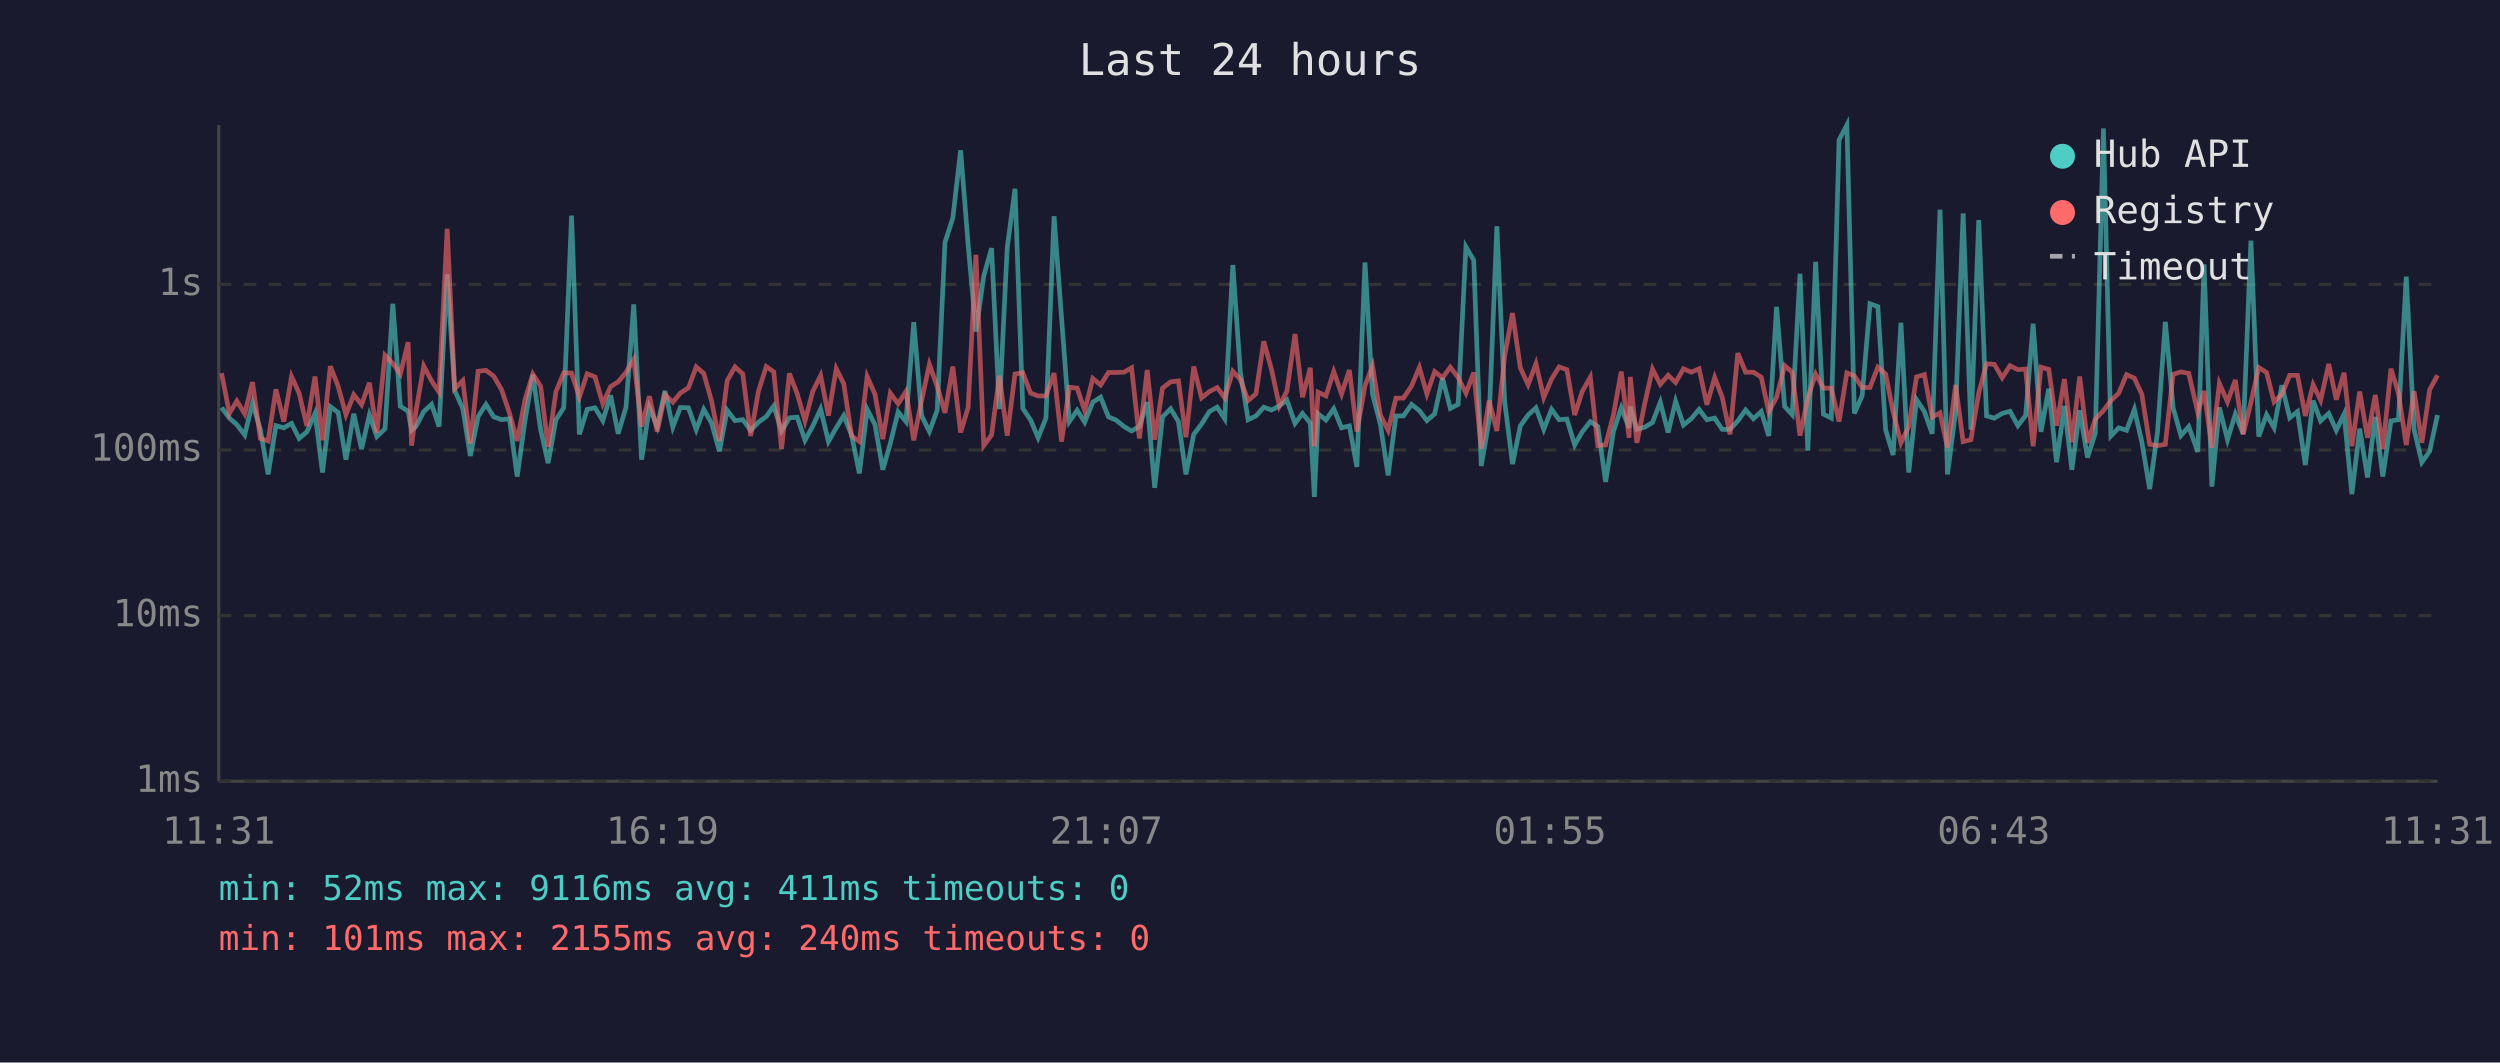
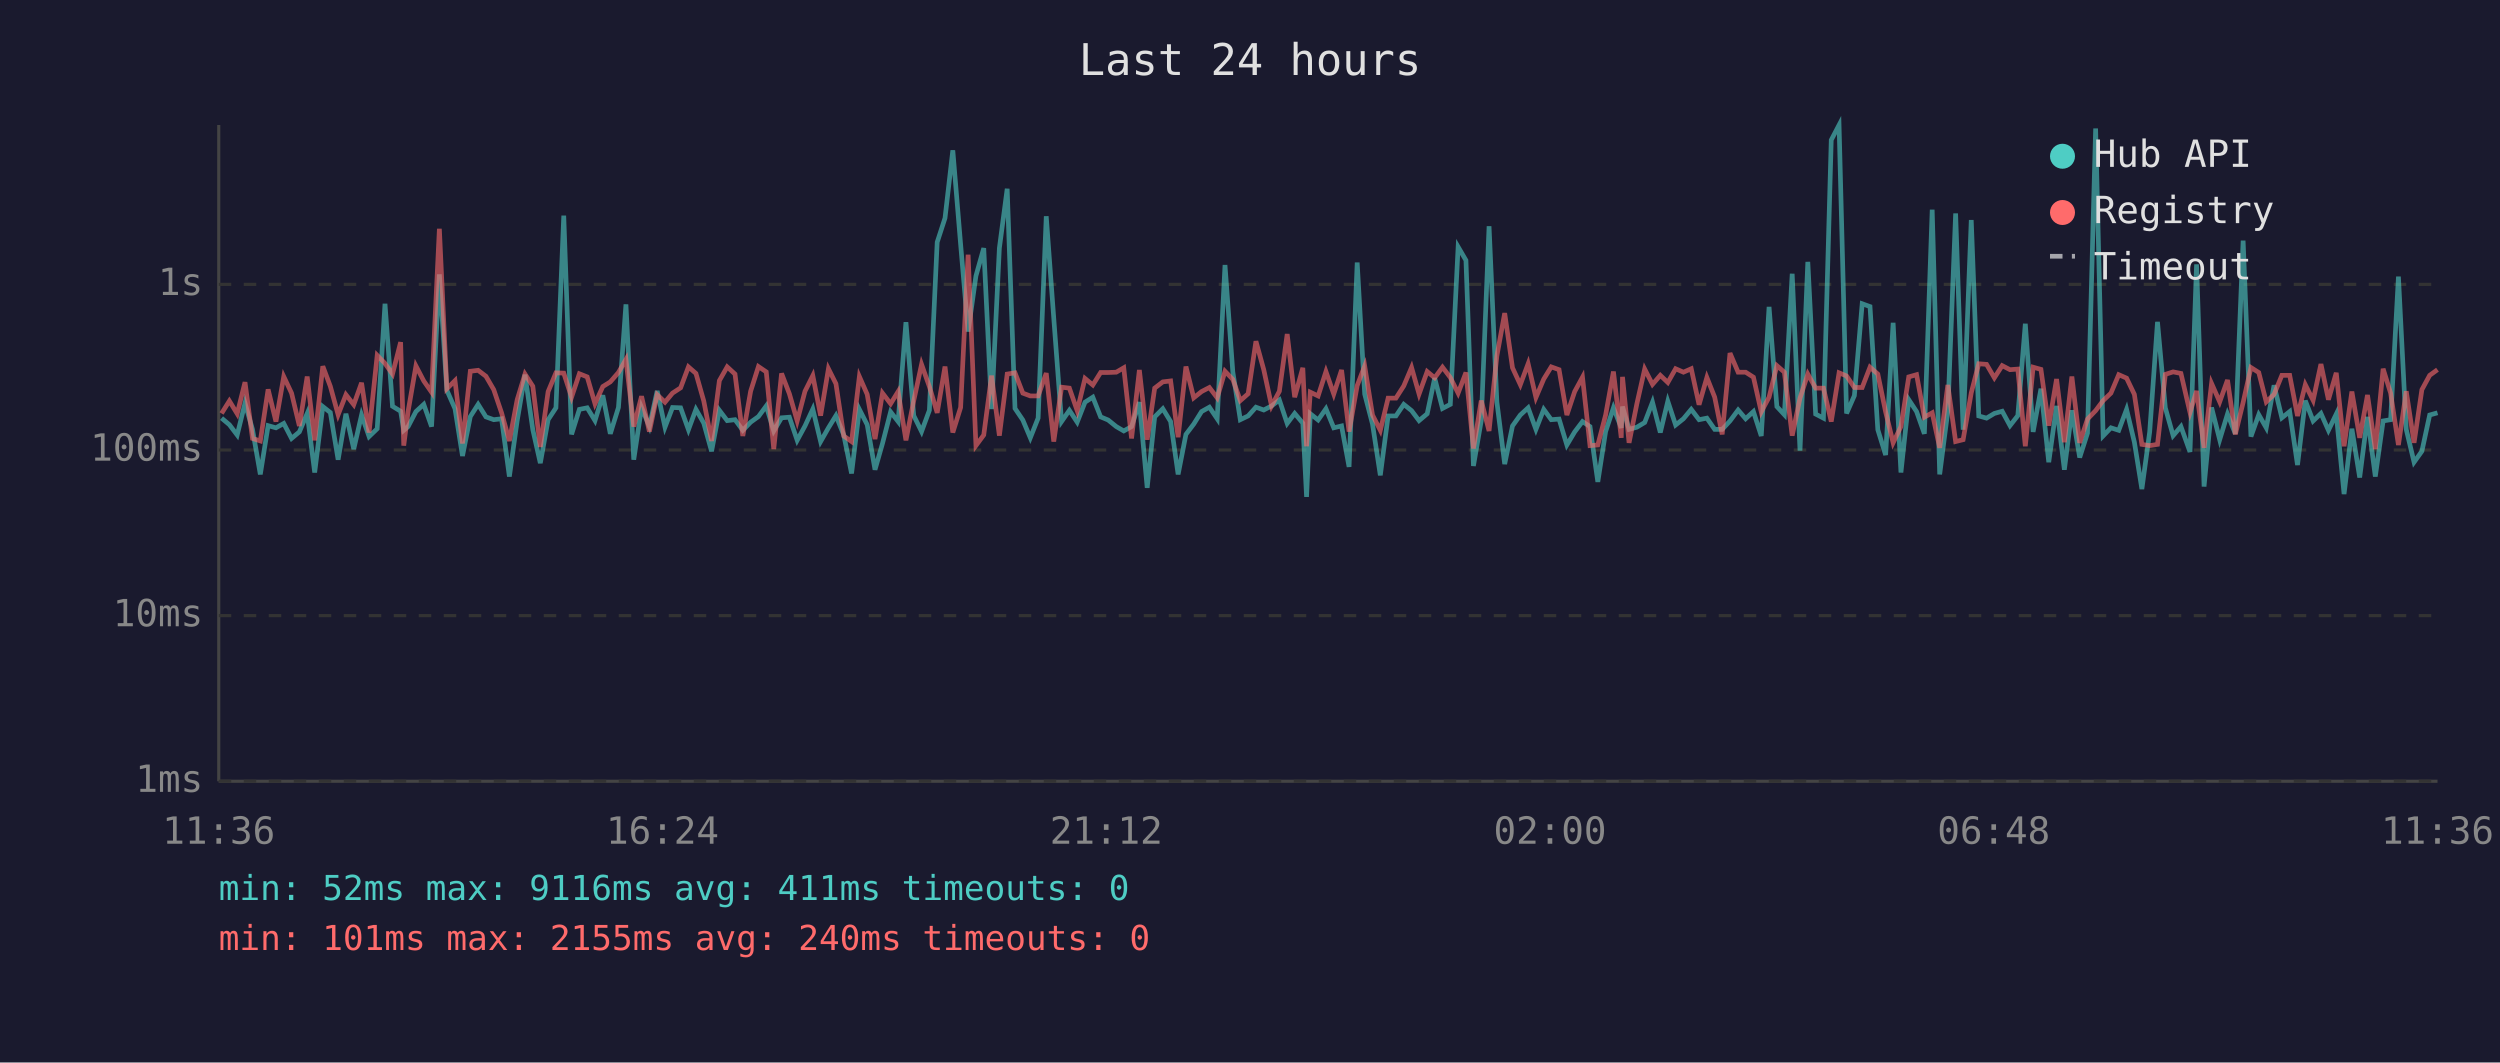
<svg xmlns="http://www.w3.org/2000/svg" viewBox="0 0 800 340" font-family="monospace" font-size="12">
  <rect width="800" height="340" fill="#1a1a2e" />
  <text x="400" y="24" fill="#e0e0e0" font-size="14" text-anchor="middle">Last 24 hours</text>
  <line x1="70" y1="40" x2="70" y2="250" stroke="#444" stroke-width="1" />
  <line x1="70" y1="250" x2="780" y2="250" stroke="#444" stroke-width="1" />
  <line x1="70" y1="250" x2="780" y2="250" stroke="#333" stroke-width="1" stroke-dasharray="4" />
  <text x="65" y="250" fill="#888" text-anchor="end" dominant-baseline="middle">1ms</text>
  <line x1="70" y1="197" x2="780" y2="197" stroke="#333" stroke-width="1" stroke-dasharray="4" />
  <text x="65" y="197" fill="#888" text-anchor="end" dominant-baseline="middle">10ms</text>
  <line x1="70" y1="144" x2="780" y2="144" stroke="#333" stroke-width="1" stroke-dasharray="4" />
  <text x="65" y="144" fill="#888" text-anchor="end" dominant-baseline="middle">100ms</text>
  <line x1="70" y1="91" x2="780" y2="91" stroke="#333" stroke-width="1" stroke-dasharray="4" />
  <text x="65" y="91" fill="#888" text-anchor="end" dominant-baseline="middle">1s</text>
-   <text x="70" y="270" fill="#888" text-anchor="middle">11:31</text>
-   <text x="212" y="270" fill="#888" text-anchor="middle">16:19</text>
-   <text x="354" y="270" fill="#888" text-anchor="middle">21:07</text>
-   <text x="496" y="270" fill="#888" text-anchor="middle">01:55</text>
-   <text x="638" y="270" fill="#888" text-anchor="middle">06:43</text>
-   <text x="780" y="270" fill="#888" text-anchor="middle">11:31</text>
-   <polyline points="70.9,130.4 73.4,133.8 75.8,135.9 78.3,139.2 80.8,129.0 83.3,137.4 85.8,151.8 88.3,136.2 90.8,136.9 93.3,135.5 95.7,140.3 98.2,138.2 100.8,132.3 103.2,151.2 105.7,130.1 108.2,132.0 110.7,147.1 113.2,132.4 115.7,143.7 118.2,132.8 120.6,139.7 123.2,137.2 125.7,97.2 128.1,130.0 130.6,131.6 131.7,137.7 133.1,136.5 135.6,131.7 138.1,129.4 140.5,136.5 143.1,87.8 145.5,124.9 148.1,130.8 150.5,145.9 153.0,133.3 155.5,129.4 158.0,133.4 160.5,134.3 163.0,134.0 165.5,152.5 168.0,134.6 170.5,119.9 173.0,137.5 175.4,148.2 177.9,134.3 180.4,130.5 182.9,69.0 185.4,139.0 187.9,131.0 190.4,130.5 192.9,134.6 195.4,126.5 197.8,138.8 200.3,130.4 202.8,97.4 205.3,147.1 207.8,130.4 210.3,136.5 212.8,125.1 215.3,136.7 217.7,130.4 220.3,130.5 222.8,137.5 225.2,131.0 227.7,135.4 230.2,144.4 232.7,131.3 235.2,134.6 237.7,134.3 240.2,137.7 242.7,135.1 245.2,133.3 247.6,129.9 250.1,137.9 252.6,133.7 255.1,133.5 257.6,140.9 260.1,136.3 262.6,130.9 265.1,141.3 267.6,136.9 270.0,133.0 272.5,139.2 275.0,151.5 277.5,131.0 280.0,135.9 282.5,150.3 284.9,141.9 287.4,131.8 289.9,134.9 292.4,103.1 294.9,133.0 297.4,138.1 299.9,131.3 302.4,77.5 304.9,69.8 307.4,48.1 309.8,78.2 312.3,106.1 314.8,88.3 317.3,79.4 319.8,130.9 322.3,79.4 324.8,60.4 327.3,130.7 329.8,134.4 332.2,140.1 334.7,133.8 337.3,69.2 339.7,101.8 342.2,134.9 344.7,131.3 347.1,135.1 349.7,128.7 352.2,127.1 354.7,133.4 357.1,134.4 359.7,136.5 362.1,137.9 364.6,136.5 367.1,128.7 369.5,156.1 372.0,133.4 374.6,130.8 377.1,134.9 379.5,151.8 382.0,139.0 384.5,135.7 387.0,131.7 389.5,130.3 391.9,134.0 394.5,84.8 396.9,119.0 399.4,134.3 401.9,133.1 404.4,130.3 406.9,131.2 409.4,129.9 411.8,128.0 414.4,135.5 416.8,132.3 419.3,135.4 420.6,159.0 421.8,132.4 424.3,134.4 426.8,130.8 429.3,136.9 431.8,136.3 434.2,149.4 436.8,84.0 439.2,126.1 441.7,135.7 444.2,152.1 446.7,133.1 449.1,133.1 451.7,129.4 454.2,131.4 456.6,134.6 459.1,132.4 461.6,121.0 464.1,130.7 466.6,129.4 469.1,79.0 471.6,83.3 474.0,149.1 476.5,134.6 479.0,72.4 481.5,128.6 484.0,148.5 486.5,136.3 489.0,132.8 491.5,130.5 494.0,137.4 496.5,131.0 498.9,134.3 501.4,134.1 503.9,142.4 506.3,138.2 508.9,134.9 511.3,136.5 513.8,154.2 516.3,138.1 518.8,130.5 521.3,136.9 521.7,130.1 523.8,137.4 526.3,136.7 528.8,135.2 531.3,128.7 533.8,138.4 536.2,128.4 538.7,136.0 541.2,134.0 543.7,131.0 546.2,134.3 548.7,133.8 551.1,137.4 553.6,137.4 556.1,134.7 558.6,131.2 561.1,134.0 563.6,131.7 566.0,139.5 568.5,98.2 571.1,130.1 573.5,132.7 576.0,87.6 578.5,144.2 581.0,83.8 583.5,132.5 586.0,133.8 588.5,44.8 591.0,40.0 593.4,132.3 595.9,126.6 598.4,97.2 600.9,98.1 603.4,137.5 605.8,145.6 608.3,103.3 610.8,151.2 613.3,127.9 615.8,131.7 618.3,138.8 620.8,67.1 623.2,151.8 625.8,131.6 628.2,68.3 630.7,137.5 633.2,70.4 635.7,133.1 638.2,133.8 640.7,132.3 643.2,131.6 645.7,136.2 648.2,133.0 650.6,103.6 653.1,138.2 655.6,124.4 658.1,147.9 660.6,129.9 663.0,150.3 665.5,131.3 668.0,146.4 670.5,138.6 673.1,41.1 675.5,139.5 678.0,136.9 680.5,137.7 683.0,131.0 685.4,141.5 687.9,156.5 690.4,138.2 692.9,103.0 695.4,130.5 697.9,139.4 700.4,136.5 703.3,144.6 705.3,84.6 707.8,155.7 710.2,130.4 712.8,140.7 715.3,132.5 717.8,138.8 720.3,77.0 722.8,139.7 725.3,132.7 727.7,136.9 730.2,123.3 732.7,133.7 735.2,131.7 737.7,148.8 740.2,128.2 742.6,134.7 745.2,132.3 747.6,137.7 750.1,132.5 752.6,158.1 755.1,137.2 757.6,152.8 760.1,133.4 762.5,152.5 765.1,134.7 767.5,134.3 770.0,88.5 772.5,137.4 775.0,147.9 777.5,144.4 780.0,132.8" fill="none" stroke="#4ecdc4" stroke-width="1.5" opacity="0.6" />
-   <polyline points="70.9,119.4 73.4,132.3 75.8,128.3 78.3,132.4 80.8,122.3 83.3,140.3 85.8,141.1 88.3,124.6 90.8,134.9 93.3,120.5 95.7,125.8 98.2,136.3 100.8,120.5 103.2,140.9 105.7,117.2 108.2,123.6 110.7,132.7 113.2,126.3 115.7,129.5 118.2,122.5 120.6,138.4 123.2,113.7 125.7,116.3 128.1,119.7 130.6,109.5 131.7,142.6 133.1,131.6 135.6,117.1 138.1,121.9 140.5,125.5 143.1,73.2 145.5,124.4 148.1,121.8 150.5,141.9 153.0,118.8 155.5,118.5 158.0,120.4 160.5,124.7 163.0,132.1 165.5,141.1 168.0,127.9 170.5,119.7 173.0,123.6 175.4,143.0 177.9,125.3 180.4,119.3 182.9,119.4 185.4,127.1 187.9,119.6 190.4,120.6 192.9,129.2 195.4,123.7 197.8,122.2 200.3,119.2 202.8,115.0 205.3,136.5 207.8,126.8 210.3,138.1 212.8,126.3 215.3,128.7 217.7,125.8 220.3,124.1 222.8,117.4 225.2,119.5 227.7,128.3 230.2,141.1 232.7,121.8 235.2,117.4 237.7,119.7 240.2,139.5 242.7,125.2 245.2,117.3 247.6,119.0 250.1,143.7 252.6,119.5 255.1,126.0 257.6,134.7 260.1,125.2 262.6,120.2 265.1,133.0 267.6,118.0 270.0,122.8 272.5,139.5 275.0,141.3 277.5,120.5 280.0,126.2 282.5,140.5 284.9,125.8 287.4,129.2 289.9,125.3 292.4,140.9 294.9,128.2 297.4,116.6 299.9,123.7 302.4,132.1 304.9,117.3 307.4,138.4 309.8,130.4 312.3,81.5 314.8,142.6 317.3,139.2 319.8,120.2 322.3,139.4 324.8,119.7 327.3,119.3 329.8,125.8 332.2,126.7 334.7,126.7 337.3,119.4 339.7,141.3 342.2,123.9 344.7,124.2 347.1,131.4 349.7,121.1 352.2,123.2 354.7,119.2 357.1,119.2 359.7,119.1 362.1,117.7 364.6,140.3 367.1,118.4 369.5,140.7 372.0,124.2 374.6,122.2 377.1,121.9 379.5,139.9 382.0,117.3 384.5,127.3 387.0,125.3 389.5,124.0 391.9,127.3 394.5,118.8 396.9,121.4 399.4,128.2 401.9,126.0 404.4,109.2 406.9,118.3 409.4,129.9 411.8,125.2 414.4,106.9 416.8,127.1 419.3,117.7 420.6,142.8 421.8,125.5 424.3,126.7 426.8,118.9 429.3,126.1 431.8,118.4 434.2,138.1 436.8,123.4 439.2,117.1 441.7,132.8 444.2,137.7 446.7,127.4 449.1,127.4 451.7,123.5 454.2,117.6 456.6,126.1 459.1,118.9 461.6,120.9 464.1,117.5 466.6,120.8 469.1,125.8 471.6,119.2 474.0,143.5 476.5,128.2 479.0,137.9 481.5,113.9 484.0,100.2 486.5,117.7 489.0,123.1 491.5,116.4 494.0,127.2 496.5,121.3 498.9,117.4 501.4,118.3 503.9,132.8 506.3,125.3 508.9,120.7 511.3,142.6 513.8,142.4 516.3,132.8 518.8,118.9 521.3,140.1 521.7,120.6 523.8,141.7 526.3,129.2 528.8,118.1 531.3,123.0 533.8,120.1 536.2,122.4 538.7,118.0 541.2,119.1 543.7,118.0 546.2,129.5 548.7,120.8 551.1,127.1 553.6,139.0 556.1,113.0 558.6,119.1 561.1,119.1 563.6,120.7 566.0,131.8 568.5,127.1 571.1,117.0 573.5,119.1 576.0,139.4 578.5,127.4 581.0,119.7 583.5,124.2 586.0,124.2 588.5,134.9 591.0,119.3 593.4,120.3 595.9,124.0 598.4,124.0 600.9,117.5 603.4,119.7 605.8,131.8 608.3,141.7 610.8,136.5 613.3,120.6 615.8,119.9 618.3,133.5 620.8,132.1 623.2,143.3 625.8,123.2 628.2,141.3 630.7,140.7 633.2,125.7 635.7,116.4 638.2,116.6 640.7,120.9 643.2,117.0 645.7,118.3 648.2,118.1 650.6,142.8 653.1,117.5 655.6,118.2 658.1,136.2 660.6,121.3 663.0,141.5 665.5,120.5 668.0,141.7 670.5,134.1 673.1,131.4 675.5,128.2 678.0,125.8 680.5,119.9 683.0,121.0 685.4,126.2 687.9,142.2 690.4,142.6 692.9,142.2 695.4,119.8 697.9,119.0 700.4,119.5 703.3,132.0 705.3,125.1 707.8,143.3 710.2,122.7 712.8,128.6 715.3,121.6 717.8,139.0 720.3,128.8 722.8,117.6 725.3,119.2 727.7,128.6 730.2,126.2 732.7,120.1 735.2,120.1 737.7,133.1 740.2,123.1 742.6,128.1 745.2,116.5 747.6,127.9 750.1,119.3 752.6,142.8 755.1,125.3 757.6,140.1 760.1,126.4 762.5,143.7 765.1,118.0 767.5,125.8 770.0,142.4 772.5,125.2 775.0,141.7 777.5,124.7 780.0,120.1" fill="none" stroke="#ff6b6b" stroke-width="1.5" opacity="0.6" />
+   <text x="70" y="270" fill="#888" text-anchor="middle">11:36</text>
+   <text x="212" y="270" fill="#888" text-anchor="middle">16:24</text>
+   <text x="354" y="270" fill="#888" text-anchor="middle">21:12</text>
+   <text x="496" y="270" fill="#888" text-anchor="middle">02:00</text>
+   <text x="638" y="270" fill="#888" text-anchor="middle">06:48</text>
+   <text x="780" y="270" fill="#888" text-anchor="middle">11:36</text>
+   <polyline points="70.9,133.8 73.4,135.9 75.9,139.2 78.4,129.0 80.8,137.4 83.3,151.8 85.8,136.2 88.3,136.9 90.8,135.5 93.3,140.3 95.8,138.2 98.3,132.3 100.7,151.2 103.3,130.1 105.7,132.0 108.2,147.1 110.7,132.4 113.2,143.7 115.7,132.8 118.1,139.7 120.7,137.2 123.2,97.2 125.6,130.0 128.2,131.6 129.2,137.7 130.6,136.5 133.1,131.7 135.6,129.4 138.1,136.5 140.6,87.8 143.0,124.9 145.6,130.8 148.0,145.9 150.5,133.3 153.0,129.4 155.5,133.4 158.0,134.3 160.5,134.0 163.0,152.5 165.5,134.6 168.0,119.9 170.5,137.5 172.9,148.2 175.4,134.3 177.9,130.5 180.4,69.0 182.9,139.0 185.4,131.0 187.9,130.5 190.4,134.6 192.9,126.5 195.3,138.8 197.9,130.4 200.3,97.4 202.8,147.1 205.3,130.4 207.8,136.5 210.3,125.1 212.8,136.7 215.2,130.4 217.8,130.5 220.3,137.5 222.7,131.0 225.2,135.4 227.7,144.4 230.2,131.3 232.7,134.6 235.2,134.3 237.7,137.7 240.2,135.1 242.7,133.3 245.2,129.9 247.6,137.9 250.1,133.7 252.6,133.5 255.1,140.9 257.6,136.3 260.1,130.9 262.6,141.3 265.1,136.9 267.5,133.0 270.0,139.2 272.5,151.5 275.0,131.0 277.5,135.9 280.0,150.3 282.4,141.9 285.0,131.8 287.4,134.9 289.9,103.1 292.4,133.0 294.9,138.1 297.4,131.3 299.9,77.5 302.4,69.8 304.9,48.1 307.4,78.2 309.8,106.1 312.3,88.3 314.8,79.4 317.3,130.9 319.8,79.4 322.3,60.4 324.8,130.7 327.3,134.4 329.7,140.1 332.2,133.8 334.8,69.2 337.2,101.8 339.7,134.9 342.2,131.3 344.7,135.1 347.2,128.7 349.7,127.1 352.2,133.4 354.6,134.4 357.2,136.5 359.6,137.9 362.1,136.5 364.6,128.7 367.1,156.1 369.5,133.4 372.1,130.8 374.6,134.9 377.0,151.8 379.5,139.0 382.0,135.7 384.5,131.7 387.0,130.3 389.5,134.0 392.0,84.8 394.5,119.0 396.9,134.3 399.4,133.1 401.9,130.3 404.4,131.2 406.9,129.9 409.4,128.0 411.9,135.5 414.3,132.3 416.9,135.4 418.1,159.0 419.3,132.4 421.8,134.4 424.3,130.8 426.8,136.9 429.3,136.3 431.7,149.4 434.3,84.0 436.7,126.1 439.2,135.7 441.7,152.1 444.2,133.1 446.7,133.1 449.2,129.4 451.7,131.4 454.1,134.6 456.7,132.4 459.1,121.0 461.6,130.7 464.1,129.4 466.6,79.0 469.1,83.3 471.5,149.1 474.0,134.6 476.5,72.4 479.0,128.6 481.5,148.5 484.0,136.3 486.5,132.8 489.0,130.5 491.5,137.4 494.0,131.0 496.4,134.3 498.9,134.1 501.4,142.4 503.9,138.2 506.4,134.9 508.8,136.5 511.3,154.2 513.8,138.1 516.3,130.5 518.8,136.9 519.2,130.1 521.3,137.4 523.8,136.7 526.3,135.2 528.8,128.7 531.3,138.4 533.7,128.4 536.2,136.0 538.7,134.0 541.2,131.0 543.7,134.3 546.2,133.8 548.7,137.4 551.1,137.4 553.6,134.7 556.2,131.2 558.6,134.0 561.1,131.7 563.6,139.5 566.1,98.2 568.6,130.1 571.0,132.7 573.5,87.6 576.0,144.2 578.5,83.8 581.0,132.5 583.5,133.8 586.0,44.8 588.5,40.0 590.9,132.3 593.4,126.6 595.9,97.2 598.4,98.1 600.9,137.5 603.4,145.6 605.8,103.3 608.3,151.2 610.8,127.9 613.3,131.7 615.8,138.8 618.3,67.1 620.7,151.8 623.3,131.6 625.8,68.3 628.2,137.5 630.8,70.4 633.2,133.1 635.7,133.8 638.2,132.3 640.7,131.6 643.2,136.2 645.7,133.0 648.1,103.6 650.6,138.2 653.1,124.4 655.6,147.9 658.1,129.9 660.6,150.3 663.0,131.3 665.5,146.4 668.0,138.6 670.6,41.1 673.0,139.5 675.5,136.9 678.0,137.7 680.5,131.0 683.0,141.5 685.4,156.5 687.9,138.2 690.4,103.0 692.9,130.5 695.4,139.4 697.9,136.5 700.8,144.6 702.9,84.6 705.3,155.7 707.7,130.4 710.3,140.7 712.8,132.5 715.3,138.8 717.8,77.0 720.3,139.7 722.8,132.7 725.2,136.9 727.7,123.3 730.2,133.7 732.7,131.7 735.2,148.8 737.7,128.2 740.2,134.7 742.7,132.3 745.1,137.7 747.6,132.5 750.1,158.1 752.6,137.2 755.1,152.8 757.6,133.4 760.1,152.5 762.6,134.7 765.0,134.3 767.5,88.5 770.0,137.4 772.5,147.9 775.0,144.4 777.5,132.8 780.0,132.1" fill="none" stroke="#4ecdc4" stroke-width="1.5" opacity="0.6" />
+   <polyline points="70.9,132.3 73.4,128.3 75.9,132.4 78.4,122.3 80.8,140.3 83.3,141.1 85.8,124.6 88.3,134.9 90.8,120.5 93.3,125.8 95.8,136.3 98.3,120.5 100.7,140.9 103.3,117.2 105.7,123.6 108.2,132.7 110.7,126.3 113.2,129.5 115.7,122.5 118.1,138.4 120.7,113.7 123.2,116.3 125.6,119.7 128.2,109.5 129.2,142.6 130.6,131.6 133.1,117.1 135.6,121.9 138.1,125.5 140.6,73.2 143.0,124.4 145.6,121.8 148.0,141.9 150.5,118.8 153.0,118.5 155.5,120.4 158.0,124.7 160.5,132.1 163.0,141.1 165.5,127.9 168.0,119.7 170.5,123.6 172.9,143.0 175.4,125.3 177.9,119.3 180.4,119.4 182.9,127.1 185.4,119.6 187.9,120.6 190.4,129.2 192.9,123.7 195.3,122.2 197.9,119.2 200.3,115.0 202.8,136.5 205.3,126.8 207.8,138.1 210.3,126.3 212.8,128.7 215.2,125.8 217.8,124.1 220.3,117.4 222.7,119.5 225.2,128.3 227.7,141.1 230.2,121.8 232.7,117.4 235.2,119.7 237.7,139.5 240.2,125.2 242.7,117.3 245.2,119.0 247.6,143.7 250.1,119.5 252.6,126.0 255.1,134.7 257.6,125.2 260.1,120.2 262.6,133.0 265.1,118.0 267.5,122.8 270.0,139.5 272.5,141.3 275.0,120.5 277.5,126.2 280.0,140.5 282.4,125.8 285.0,129.2 287.4,125.3 289.9,140.9 292.4,128.2 294.9,116.6 297.4,123.7 299.9,132.1 302.4,117.3 304.9,138.4 307.4,130.4 309.8,81.5 312.3,142.6 314.8,139.2 317.3,120.2 319.8,139.4 322.3,119.7 324.8,119.3 327.3,125.8 329.7,126.7 332.2,126.7 334.8,119.4 337.2,141.3 339.7,123.9 342.2,124.2 344.7,131.4 347.2,121.1 349.7,123.2 352.2,119.2 354.6,119.2 357.2,119.1 359.6,117.7 362.1,140.3 364.6,118.4 367.1,140.7 369.5,124.2 372.1,122.2 374.6,121.9 377.0,139.9 379.5,117.3 382.0,127.3 384.5,125.3 387.0,124.0 389.5,127.3 392.0,118.8 394.5,121.4 396.9,128.2 399.4,126.0 401.9,109.2 404.4,118.3 406.9,129.9 409.4,125.2 411.9,106.9 414.3,127.1 416.9,117.7 418.1,142.8 419.3,125.5 421.8,126.7 424.3,118.9 426.8,126.1 429.3,118.4 431.7,138.1 434.3,123.4 436.7,117.1 439.2,132.8 441.7,137.7 444.2,127.4 446.7,127.4 449.2,123.5 451.7,117.6 454.1,126.1 456.7,118.9 459.1,120.9 461.6,117.5 464.1,120.8 466.6,125.8 469.1,119.2 471.5,143.5 474.0,128.2 476.5,137.9 479.0,113.9 481.5,100.2 484.0,117.7 486.5,123.1 489.0,116.4 491.5,127.2 494.0,121.3 496.4,117.4 498.9,118.3 501.4,132.8 503.9,125.3 506.4,120.7 508.8,142.6 511.3,142.4 513.8,132.8 516.3,118.9 518.8,140.1 519.2,120.6 521.3,141.7 523.8,129.2 526.3,118.1 528.8,123.0 531.3,120.1 533.7,122.4 536.2,118.0 538.7,119.1 541.2,118.0 543.7,129.5 546.2,120.8 548.7,127.1 551.1,139.0 553.6,113.0 556.2,119.1 558.6,119.1 561.1,120.7 563.6,131.8 566.1,127.1 568.6,117.0 571.0,119.1 573.5,139.4 576.0,127.4 578.5,119.7 581.0,124.2 583.5,124.2 586.0,134.9 588.5,119.3 590.9,120.3 593.4,124.0 595.9,124.0 598.4,117.5 600.9,119.7 603.4,131.8 605.8,141.7 608.3,136.5 610.8,120.6 613.3,119.9 615.8,133.5 618.3,132.1 620.7,143.3 623.3,123.2 625.8,141.3 628.2,140.7 630.8,125.7 633.2,116.4 635.7,116.6 638.2,120.9 640.7,117.0 643.2,118.3 645.7,118.1 648.1,142.8 650.6,117.5 653.1,118.2 655.6,136.2 658.1,121.3 660.6,141.5 663.0,120.5 665.5,141.7 668.0,134.1 670.6,131.4 673.0,128.2 675.5,125.8 678.0,119.9 680.5,121.0 683.0,126.2 685.4,142.2 687.9,142.6 690.4,142.2 692.9,119.8 695.4,119.0 697.9,119.5 700.8,132.0 702.9,125.1 705.3,143.3 707.7,122.7 710.3,128.6 712.8,121.6 715.3,139.0 717.8,128.8 720.3,117.6 722.8,119.2 725.2,128.6 727.7,126.2 730.2,120.1 732.7,120.1 735.2,133.1 737.7,123.1 740.2,128.1 742.7,116.5 745.1,127.9 747.6,119.3 750.1,142.8 752.6,125.3 755.1,140.1 757.6,126.4 760.1,143.7 762.6,118.0 765.0,125.8 767.5,142.4 770.0,125.2 772.5,141.7 775.0,124.7 777.5,120.1 780.0,118.3" fill="none" stroke="#ff6b6b" stroke-width="1.5" opacity="0.6" />
  <circle cx="660" cy="50" r="4" fill="#4ecdc4" />
  <text x="670" y="50" fill="#e0e0e0" dominant-baseline="middle">Hub API</text>
  <circle cx="660" cy="68" r="4" fill="#ff6b6b" />
  <text x="670" y="68" fill="#e0e0e0" dominant-baseline="middle">Registry</text>
  <line x1="656" y1="82" x2="664" y2="82" stroke="#e0e0e0" stroke-width="1.5" stroke-dasharray="4,3" opacity="0.7" />
  <text x="670" y="86" fill="#e0e0e0" dominant-baseline="middle">Timeout</text>
  <text x="70" y="288" fill="#4ecdc4" font-size="11">min: 52ms  max: 9116ms  avg: 411ms  timeouts: 0</text>
  <text x="70" y="304" fill="#ff6b6b" font-size="11">min: 101ms  max: 2155ms  avg: 240ms  timeouts: 0</text>
</svg>
